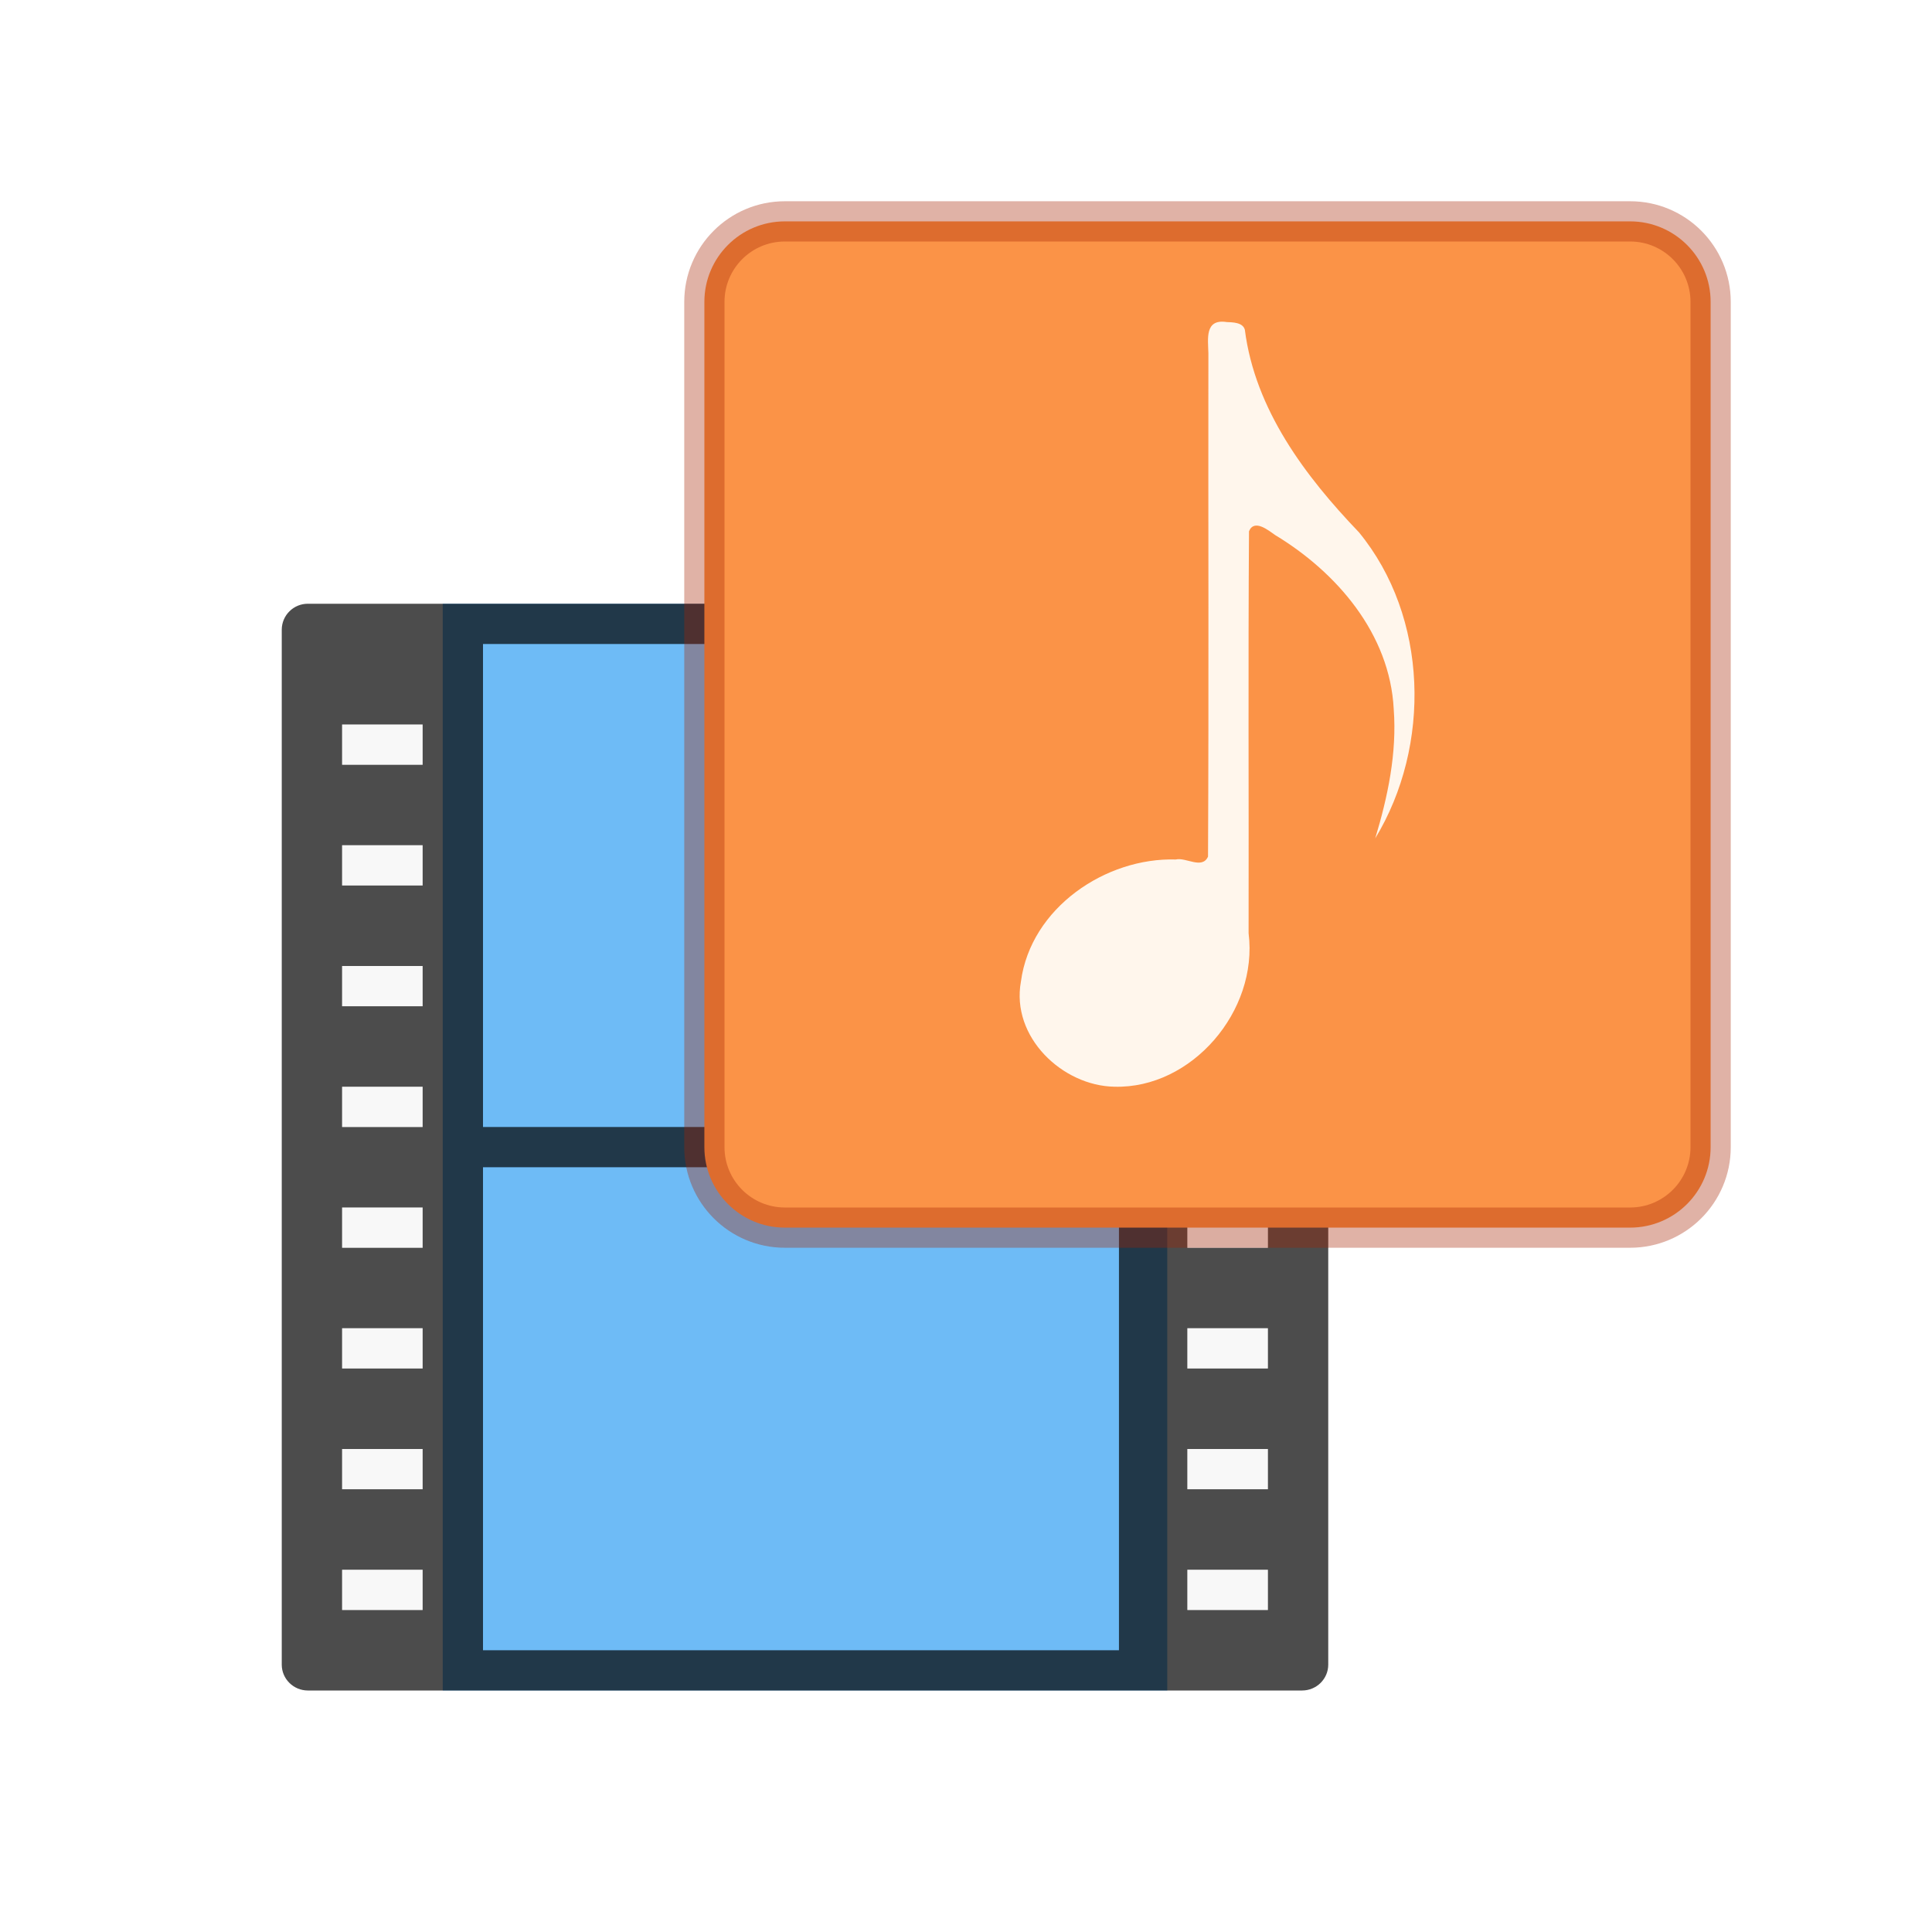
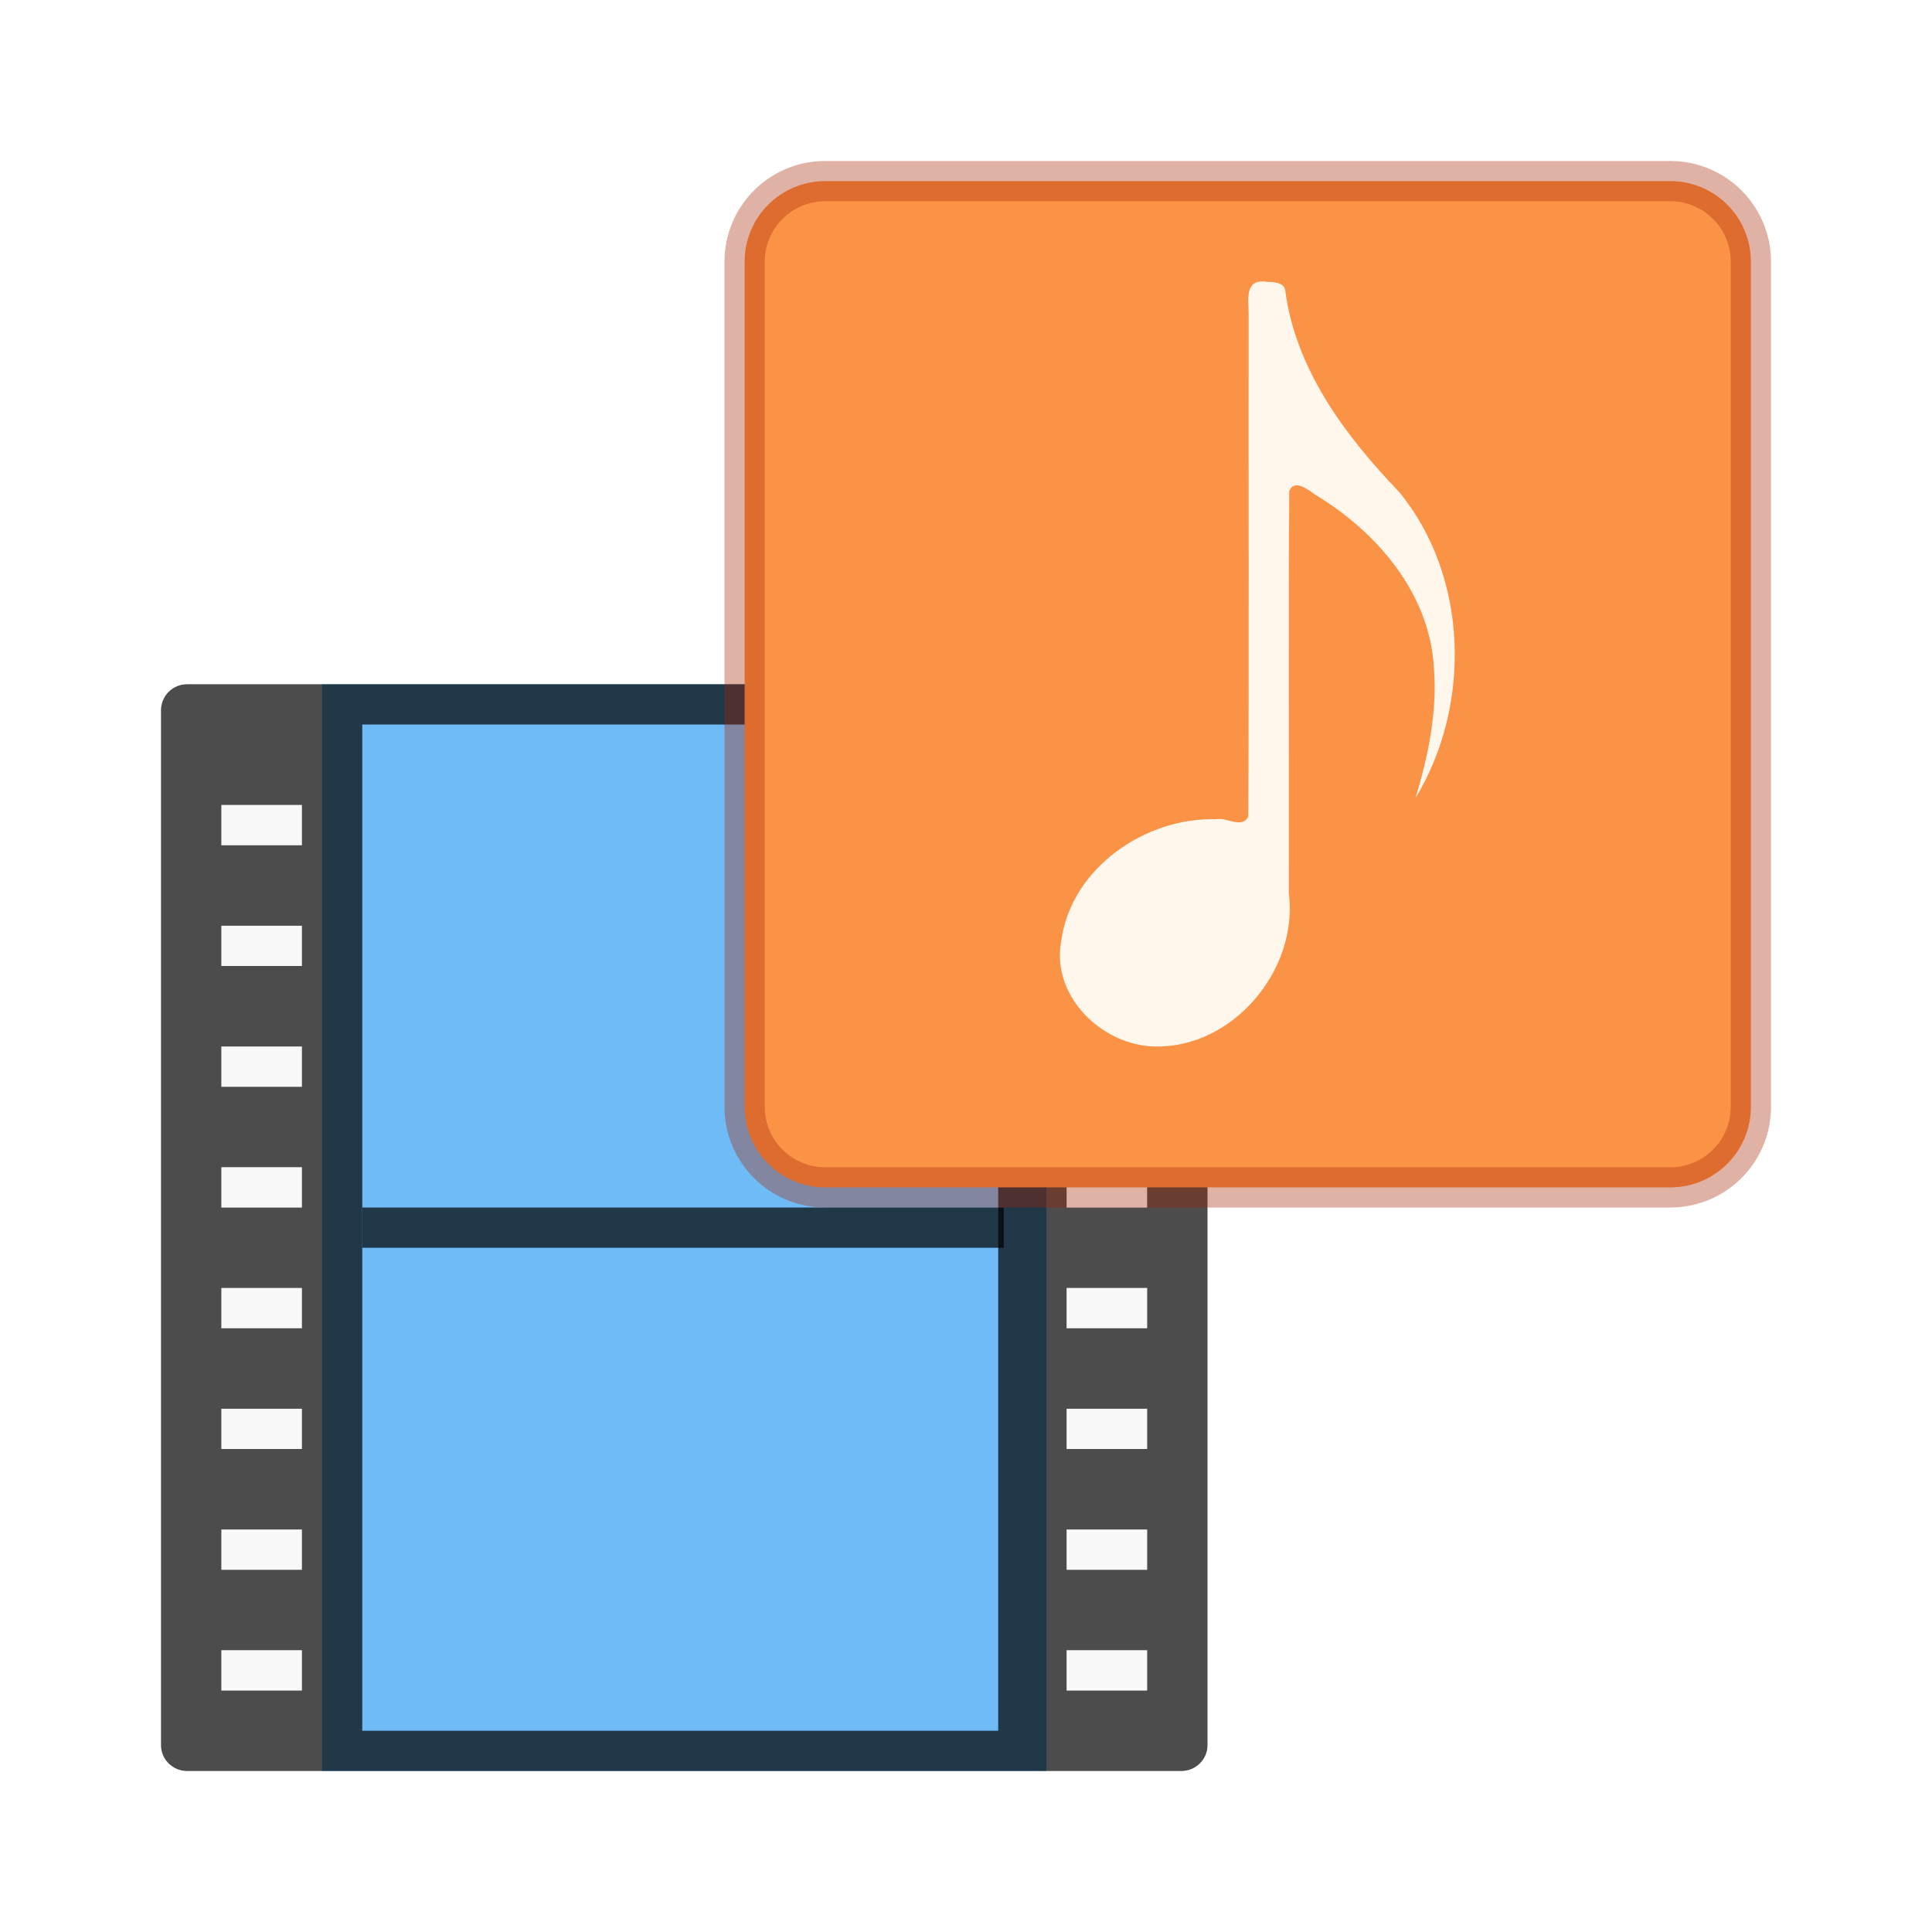
- <svg xmlns="http://www.w3.org/2000/svg" height="48" width="48">
-   <rect y="15" x="11" ry="0" rx="0" height="27" width="18" fill="#6ebbf6" />
-   <path style="line-height:normal;text-indent:0;text-align:start;text-decoration-line:none;text-decoration-style:solid;text-decoration-color:#000;text-transform:none;block-progression:tb;white-space:normal;isolation:auto;mix-blend-mode:normal;solid-color:#000;solid-opacity:1;marker:none" d="M7.65 15a.647.647 0 0 0-.65.643v25.714c0 .355.291.643.65.643h24.7c.359 0 .65-.288.65-.643V15.643a.647.647 0 0 0-.65-.643H7.65zM12 16h15.8v25H12V16zm-3.5 2h2v1h-2v-1zm21 0h2v1h-2v-1zm-21 3h2v1h-2v-1zm21 0h2v1h-2v-1zm-21 3h2v1h-2v-1zm21 0h2v1h-2v-1zm-21 3h2v1h-2v-1zm21 0h2v1h-2v-1zm-21 3h2v1h-2v-1zm21 0h2v1h-2v-1zm-21 3h2v1h-2v-1zm21 0h2v1h-2v-1zm-21 3h2v1h-2v-1zm21 0h2v1h-2v-1zm-21 3h2v1h-2v-1zm21 0h2v1h-2v-1z" color="#000" font-weight="400" font-family="sans-serif" overflow="visible" opacity=".7" />
-   <path d="M12.5 28.5h14.938" style="marker:none" display="block" overflow="visible" opacity=".7" fill="none" stroke="#000" stroke-linecap="square" stroke-linejoin="round" />
-   <path style="marker:none" d="M8.5 18v1h2v-1zm0 3v1h2v-1zm0 3v1h2v-1zm0 3v1h2v-1zm0 3v1h2v-1zm21 0v1h2v-1zm-21 3v1h2v-1zm21 0v1h2v-1zm-21 3v1h2v-1zm21 0v1h2v-1zm-21 3v1h2v-1zm21 0v1h2v-1z" color="#000" overflow="visible" opacity=".3" fill="#e6e6e6" />
-   <rect style="marker:none" y="5.5" x="17.5" ry="2" rx="2" height="25" width="25" color="#000" overflow="visible" fill="#fb9347" />
-   <rect style="marker:none" y="5.5" x="17.5" ry="2" rx="2" height="25" width="25" color="#000" overflow="visible" opacity=".35" fill="none" stroke="#a62100" stroke-linecap="round" stroke-linejoin="round" />
-   <path style="marker:none" d="M30.467 8c-.54-.077-.453.422-.445.774-.006 4.169.012 8.34-.009 12.508-.145.325-.552.01-.8.072-1.735-.054-3.602 1.195-3.848 3.03-.253 1.38 1.032 2.594 2.322 2.615 1.918.053 3.578-1.878 3.334-3.814.007-3.328-.013-6.66.01-9.986.131-.316.486-.019.651.095 1.521.92 2.85 2.446 2.945 4.327.081 1.089-.147 2.173-.46 3.208 1.398-2.301 1.322-5.504-.406-7.606-1.33-1.388-2.58-3.045-2.833-5.03-.05-.187-.307-.185-.46-.192z" color="#000" overflow="visible" fill="#fff6ec" />
+ <svg xmlns="http://www.w3.org/2000/svg" width="48" height="48" version="1.1">
+   <rect x="8" y="17" width="18" height="27" rx="0" ry="0" fill="#6ebbf6" />
+   <path d="m4.65 17a0.647 0.647 0 0 0-0.65 0.643v25.714c0 0.355 0.291 0.643 0.65 0.643h24.7c0.359 0 0.65-0.288 0.65-0.643v-25.714a0.647 0.647 0 0 0-0.65-0.643zm4.35 1h15.8v25h-15.8zm-3.5 2h2v1h-2zm21 0h2v1h-2zm-21 3h2v1h-2zm21 0h2v1h-2zm-21 3h2v1h-2zm21 0h2v1h-2zm-21 3h2v1h-2zm21 0h2v1h-2zm-21 3h2v1h-2zm21 0h2v1h-2zm-21 3h2v1h-2zm21 0h2v1h-2zm-21 3h2v1h-2zm21 0h2v1h-2zm-21 3h2v1h-2zm21 0h2v1h-2z" color="#000000" font-weight="400" opacity=".7" overflow="visible" solid-color="#000000" style="isolation:auto;mix-blend-mode:normal;text-decoration-color:#000000;text-decoration-line:none;text-decoration-style:solid;text-indent:0;text-transform:none;white-space:normal" />
+   <path d="m9.5 30.5h14.938" display="block" fill="none" opacity=".7" overflow="visible" stroke="#000" stroke-linecap="square" stroke-linejoin="round" />
+   <path d="m5.5 20v1h2v-1zm0 3v1h2v-1zm0 3v1h2v-1zm0 3v1h2v-1zm0 3v1h2v-1zm21 0v1h2v-1zm-21 3v1h2v-1zm21 0v1h2v-1zm-21 3v1h2v-1zm21 0v1h2v-1zm-21 3v1h2v-1zm21 0v1h2v-1z" color="#000000" fill="#e6e6e6" opacity=".3" overflow="visible" />
+   <rect x="18.5" y="4.5" width="25" height="25" rx="2" ry="2" color="#000000" fill="#fb9347" overflow="visible" />
+   <rect x="18.5" y="4.5" width="25" height="25" rx="2" ry="2" color="#000000" fill="none" opacity=".35" overflow="visible" stroke="#a62100" stroke-linecap="round" stroke-linejoin="round" />
+   <path d="m31.467 7c-0.54-0.077-0.453 0.422-0.445 0.774-6e-3 4.169 0.012 8.34-9e-3 12.508-0.145 0.325-0.552 0.01-0.8 0.072-1.735-0.054-3.602 1.195-3.848 3.03-0.253 1.38 1.032 2.594 2.322 2.615 1.918 0.053 3.578-1.878 3.334-3.814 7e-3 -3.328-0.013-6.66 0.01-9.986 0.131-0.316 0.486-0.019 0.651 0.095 1.521 0.92 2.85 2.446 2.945 4.327 0.081 1.089-0.147 2.173-0.46 3.208 1.398-2.301 1.322-5.504-0.406-7.606-1.33-1.388-2.58-3.045-2.833-5.03-0.05-0.187-0.307-0.185-0.46-0.192z" color="#000000" fill="#fff6ec" overflow="visible" />
</svg>
